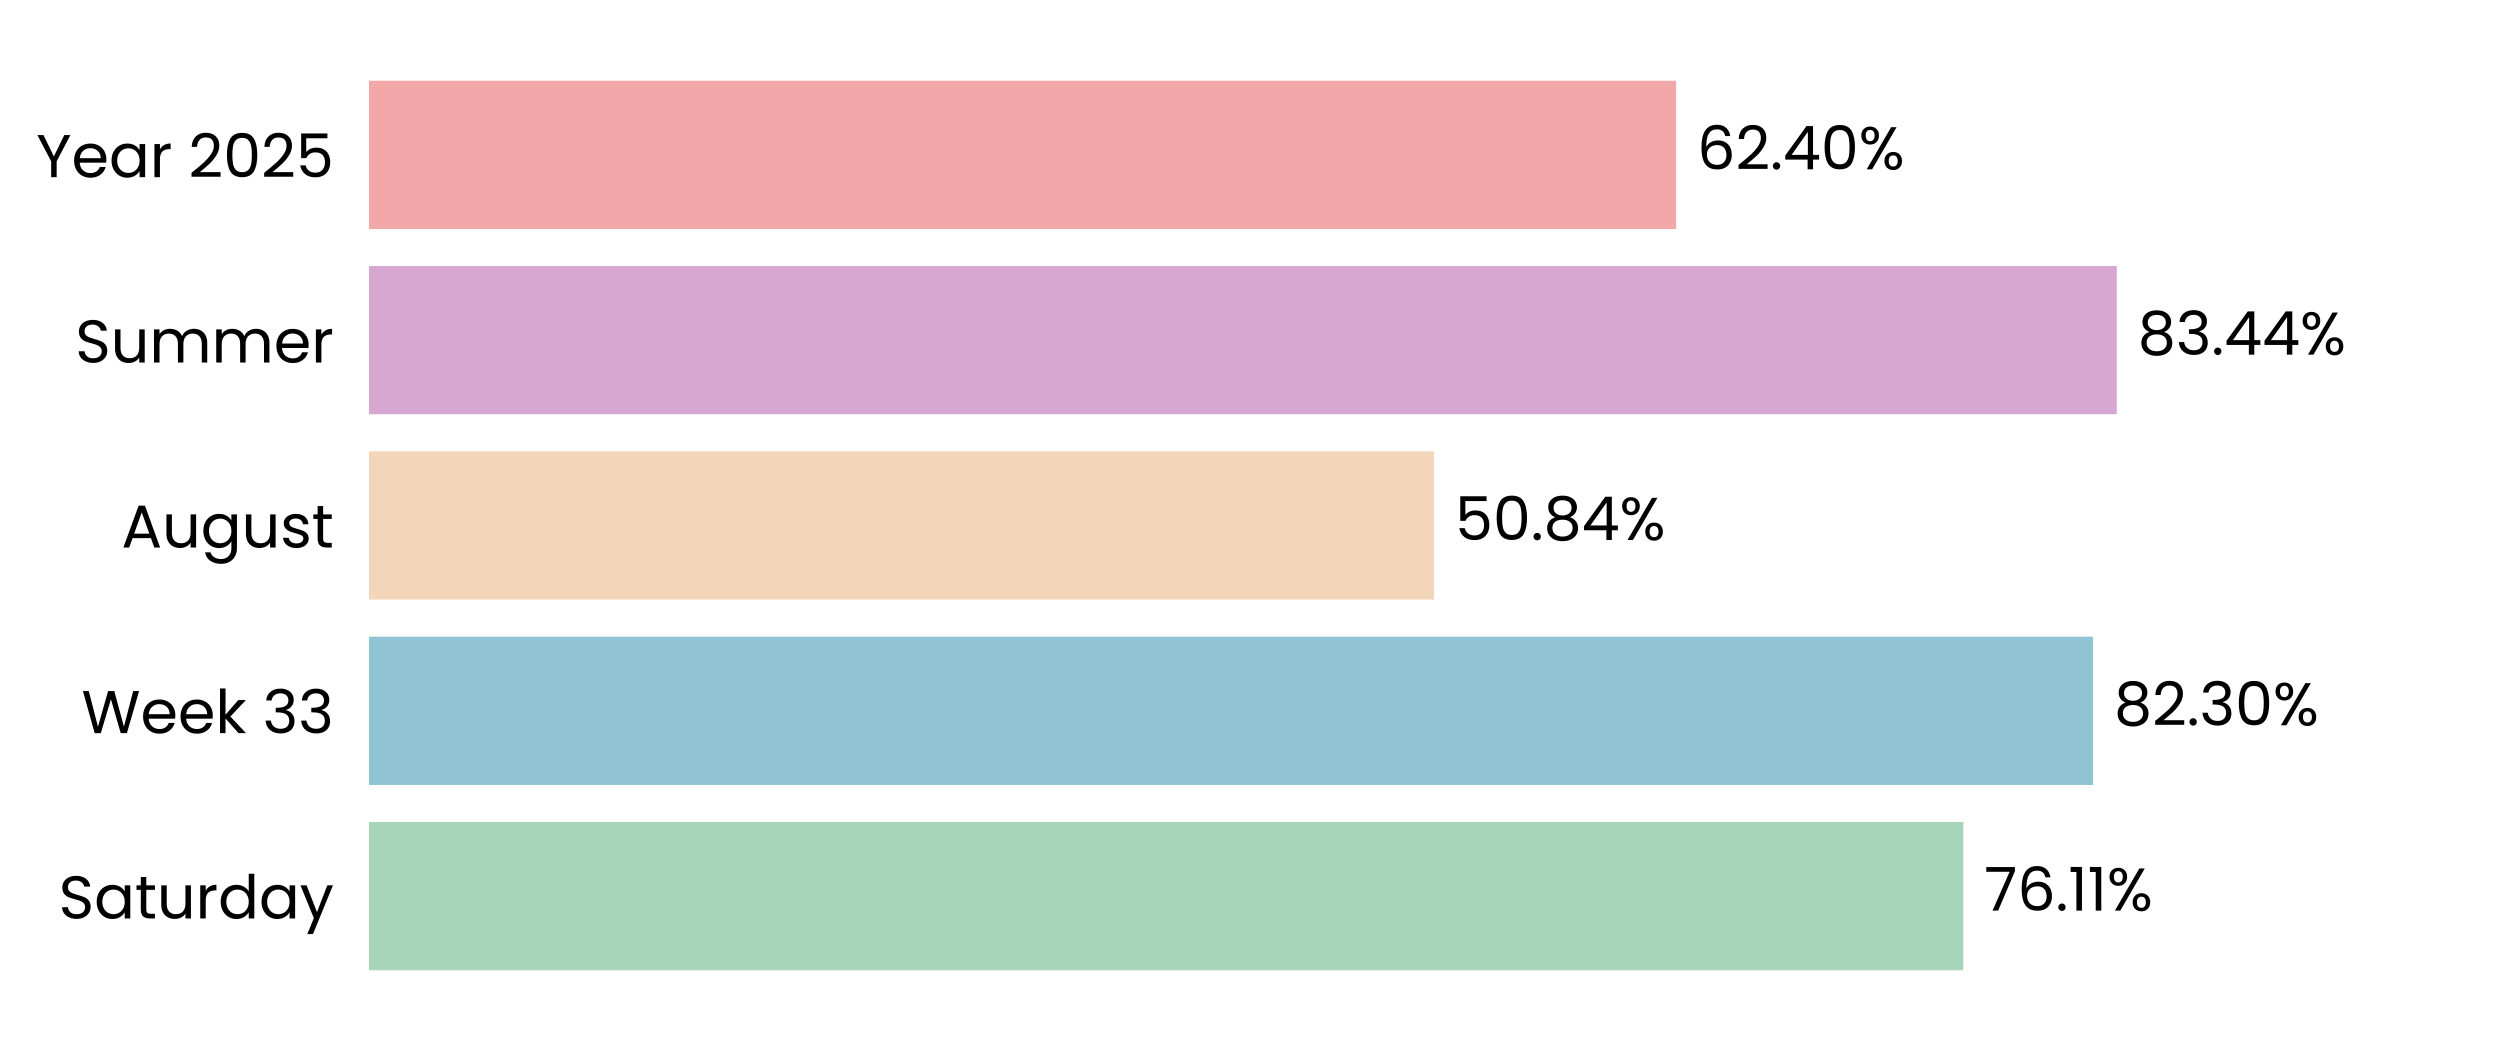
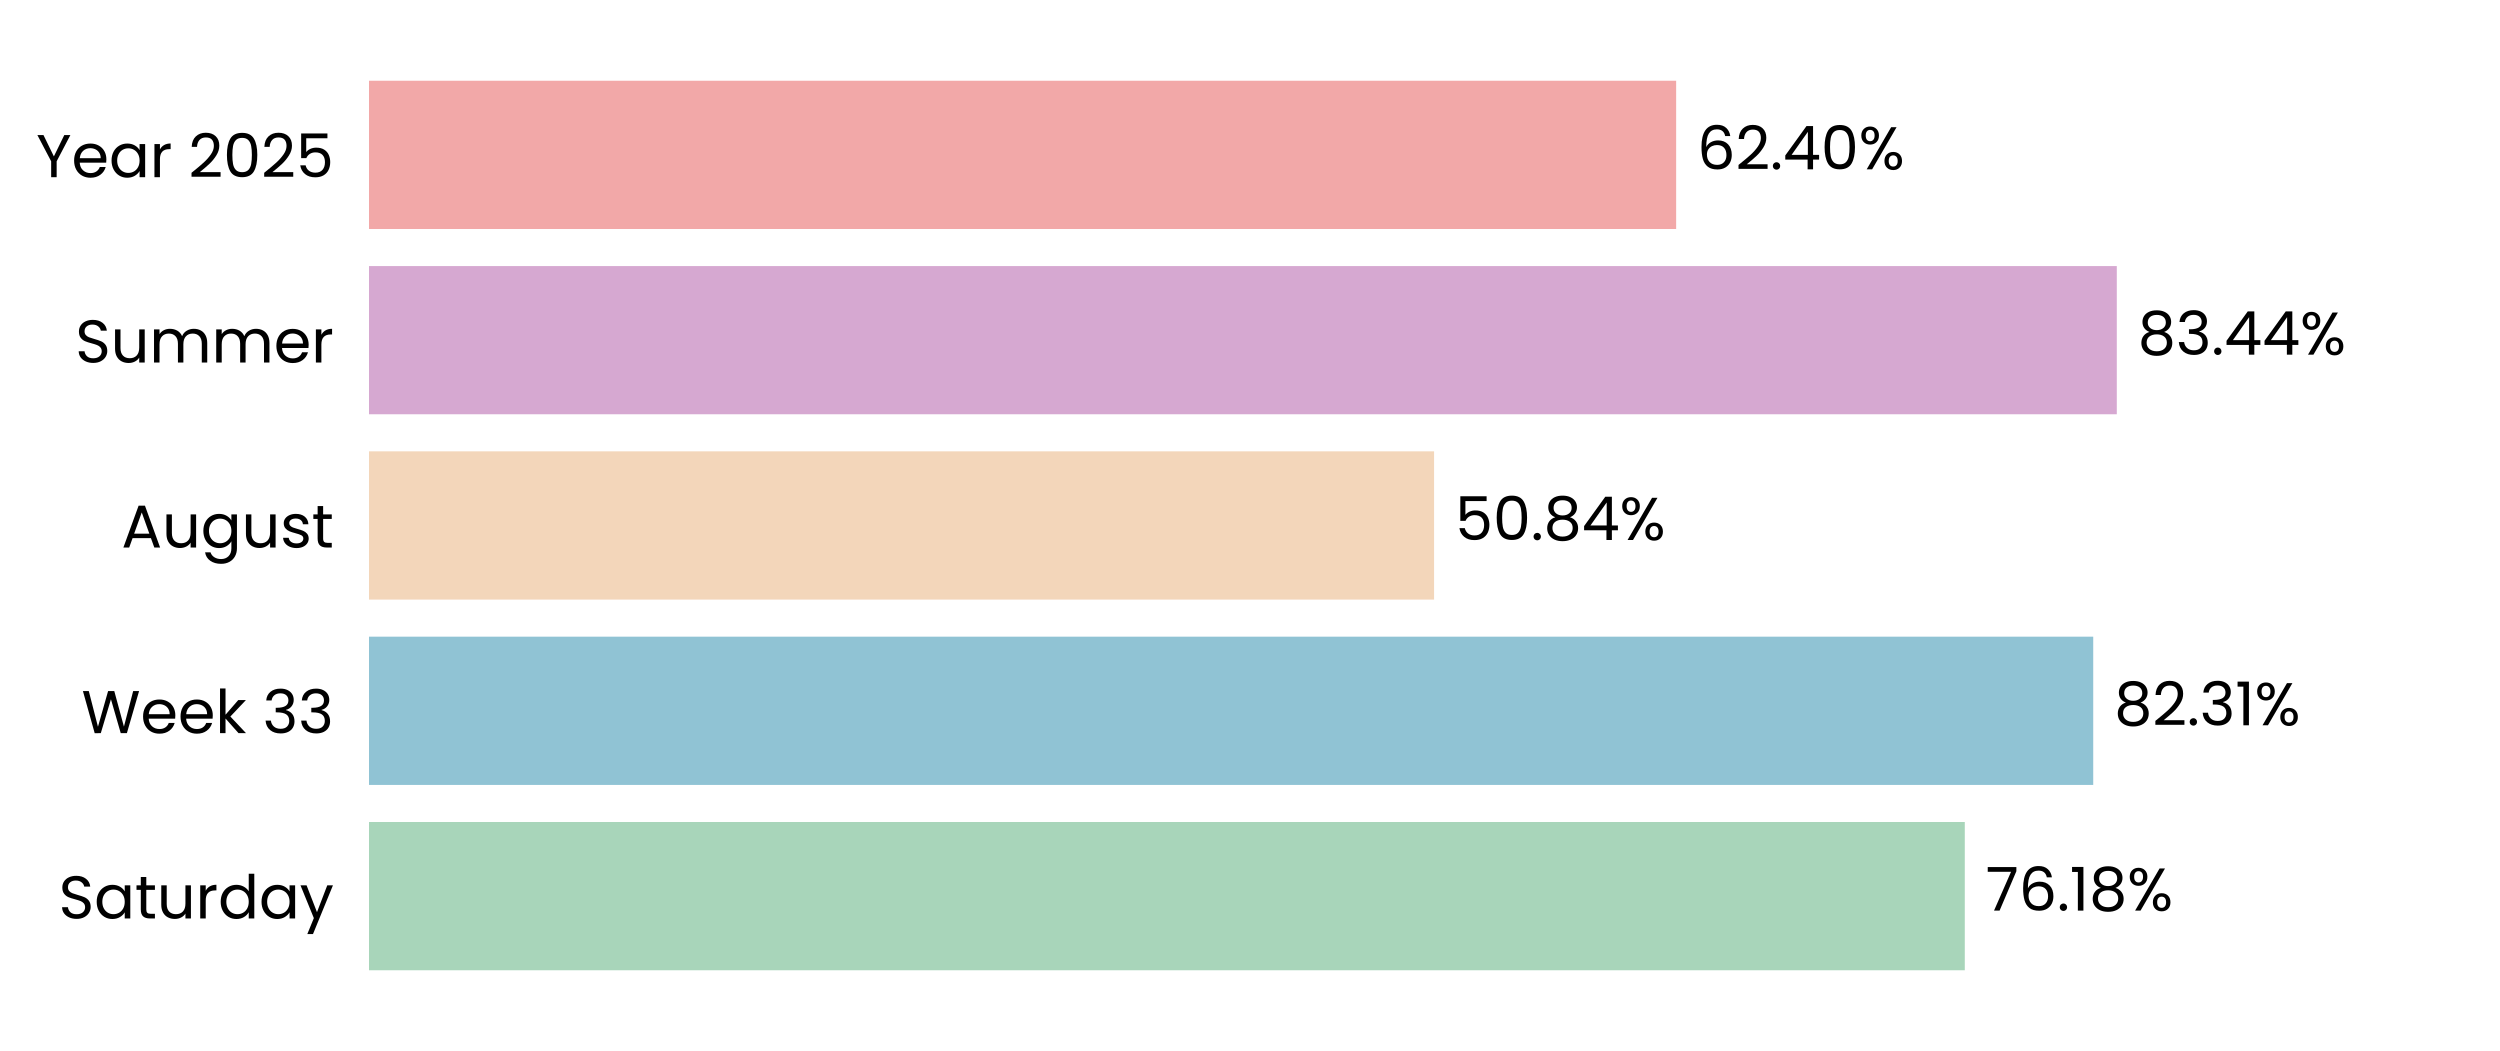
<svg xmlns="http://www.w3.org/2000/svg" xmlns:xlink="http://www.w3.org/1999/xlink" width="496.691pt" height="208.8pt" viewBox="0 0 496.691 208.8" version="1.1">
  <defs>
    <style type="text/css">*{stroke-linejoin: round; stroke-linecap: butt}</style>
  </defs>
  <g id="figure_1">
    <g id="patch_1">
      <path d="M 0 208.8  L 496.691 208.8  L 496.691 0  L 0 0  L 0 208.8  z " style="fill: none" />
    </g>
    <g id="axes_1">
      <g id="patch_2">
        <path d="M 73.311 201.6  L 489.491 201.6  L 489.491 7.2  L 73.311 7.2  L 73.311 201.6  z " style="fill: none" />
      </g>
      <g id="patch_3">
-         <path d="M 73.311 192.764  L 390.07 192.764  L 390.07 163.309  L 73.311 163.309  z " clip-path="url(#p9fa3fc37e3)" style="fill: #a8d5ba" />
+         <path d="M 73.311 192.764  L 390.359 192.764  L 390.359 163.309  L 73.311 163.309  z " clip-path="url(#pec14d32abd)" style="fill: #a8d5ba" />
      </g>
      <g id="patch_4">
-         <path d="M 73.311 155.945  L 415.834 155.945  L 415.834 126.491  L 73.311 126.491  z " clip-path="url(#p9fa3fc37e3)" style="fill: #90c3d4" />
+         <path d="M 73.311 155.945  L 415.875 155.945  L 415.875 126.491  L 73.311 126.491  z " clip-path="url(#pec14d32abd)" style="fill: #90c3d4" />
      </g>
      <g id="patch_5">
-         <path d="M 73.311 119.127  L 284.907 119.127  L 284.907 89.673  L 73.311 89.673  z " clip-path="url(#p9fa3fc37e3)" style="fill: #f3d6ba" />
+         <path d="M 73.311 119.127  L 284.916 119.127  L 284.916 89.673  L 73.311 89.673  z " clip-path="url(#pec14d32abd)" style="fill: #f3d6ba" />
      </g>
      <g id="patch_6">
-         <path d="M 73.311 82.309  L 420.555 82.309  L 420.555 52.855  L 73.311 52.855  z " clip-path="url(#p9fa3fc37e3)" style="fill: #d6a8d1" />
+         <path d="M 73.311 82.309  L 420.558 82.309  L 420.558 52.855  L 73.311 52.855  z " clip-path="url(#pec14d32abd)" style="fill: #d6a8d1" />
      </g>
      <g id="patch_7">
-         <path d="M 73.311 45.491  L 333.009 45.491  L 333.009 16.036  L 73.311 16.036  z " clip-path="url(#p9fa3fc37e3)" style="fill: #f2a8a8" />
+         <path d="M 73.311 45.491  L 333.01 45.491  L 333.01 16.036  L 73.311 16.036  z " clip-path="url(#pec14d32abd)" style="fill: #f2a8a8" />
      </g>
      <g id="matplotlib.axis_1">
        <g id="ytick_1">
          <g id="text_1">
            <g transform="translate(11.65312 182.4764) scale(0.12 -0.12)">
              <defs>
                <path id="Poppins-Regular-53" d="M 1907 -45  Q 1466 -45 1117 112  Q 768 269 569 547  Q 371 826 365 1190  L 986 1190  Q 1018 877 1245 662  Q 1472 448 1907 448  Q 2323 448 2563 656  Q 2803 864 2803 1190  Q 2803 1446 2662 1606  Q 2522 1766 2310 1849  Q 2099 1933 1741 2029  Q 1299 2144 1033 2259  Q 768 2374 579 2620  Q 390 2867 390 3283  Q 390 3648 576 3929  Q 762 4211 1098 4364  Q 1434 4518 1869 4518  Q 2496 4518 2896 4204  Q 3296 3891 3347 3373  L 2707 3373  Q 2675 3629 2438 3824  Q 2202 4019 1811 4019  Q 1446 4019 1216 3830  Q 986 3642 986 3302  Q 986 3059 1123 2905  Q 1261 2752 1462 2672  Q 1664 2592 2029 2490  Q 2470 2368 2739 2249  Q 3008 2131 3200 1884  Q 3392 1638 3392 1216  Q 3392 890 3219 602  Q 3046 314 2707 134  Q 2368 -45 1907 -45  z " transform="scale(0.015625)" />
                <path id="Poppins-Regular-61" d="M 275 1766  Q 275 2304 492 2710  Q 710 3117 1091 3341  Q 1472 3565 1939 3565  Q 2400 3565 2739 3366  Q 3078 3168 3245 2867  L 3245 3507  L 3834 3507  L 3834 0  L 3245 0  L 3245 653  Q 3072 346 2729 144  Q 2387 -58 1933 -58  Q 1466 -58 1088 172  Q 710 403 492 819  Q 275 1235 275 1766  z M 3245 1760  Q 3245 2157 3085 2451  Q 2925 2746 2653 2902  Q 2381 3059 2054 3059  Q 1728 3059 1459 2905  Q 1190 2752 1030 2457  Q 870 2163 870 1766  Q 870 1363 1030 1065  Q 1190 768 1459 611  Q 1728 454 2054 454  Q 2381 454 2653 611  Q 2925 768 3085 1065  Q 3245 1363 3245 1760  z " transform="scale(0.015625)" />
                <path id="Poppins-Regular-74" d="M 1203 3027  L 1203 960  Q 1203 704 1312 598  Q 1421 493 1690 493  L 2118 493  L 2118 0  L 1594 0  Q 1107 0 864 224  Q 621 448 621 960  L 621 3027  L 166 3027  L 166 3507  L 621 3507  L 621 4390  L 1203 4390  L 1203 3507  L 2118 3507  L 2118 3027  L 1203 3027  z " transform="scale(0.015625)" />
                <path id="Poppins-Regular-75" d="M 3603 3507  L 3603 0  L 3021 0  L 3021 518  Q 2854 250 2556 99  Q 2259 -51 1901 -51  Q 1491 -51 1164 118  Q 838 288 649 627  Q 461 966 461 1453  L 461 3507  L 1037 3507  L 1037 1530  Q 1037 1011 1299 732  Q 1562 454 2016 454  Q 2483 454 2752 742  Q 3021 1030 3021 1581  L 3021 3507  L 3603 3507  z " transform="scale(0.015625)" />
                <path id="Poppins-Regular-72" d="M 1075 2938  Q 1229 3238 1513 3404  Q 1798 3571 2208 3571  L 2208 2970  L 2054 2970  Q 1075 2970 1075 1907  L 1075 0  L 493 0  L 493 3507  L 1075 3507  L 1075 2938  z " transform="scale(0.015625)" />
                <path id="Poppins-Regular-64" d="M 275 1766  Q 275 2304 492 2710  Q 710 3117 1091 3341  Q 1472 3565 1946 3565  Q 2355 3565 2707 3376  Q 3059 3187 3245 2880  L 3245 4736  L 3834 4736  L 3834 0  L 3245 0  L 3245 659  Q 3072 346 2733 144  Q 2394 -58 1939 -58  Q 1472 -58 1091 172  Q 710 403 492 819  Q 275 1235 275 1766  z M 3245 1760  Q 3245 2157 3085 2451  Q 2925 2746 2653 2902  Q 2381 3059 2054 3059  Q 1728 3059 1459 2905  Q 1190 2752 1030 2457  Q 870 2163 870 1766  Q 870 1363 1030 1065  Q 1190 768 1459 611  Q 1728 454 2054 454  Q 2381 454 2653 611  Q 2925 768 3085 1065  Q 3245 1363 3245 1760  z " transform="scale(0.015625)" />
                <path id="Poppins-Regular-79" d="M 3514 3507  L 1402 -1651  L 800 -1651  L 1491 38  L 77 3507  L 723 3507  L 1824 666  L 2912 3507  L 3514 3507  z " transform="scale(0.015625)" />
              </defs>
              <use xlink:href="#Poppins-Regular-53" />
              <use xlink:href="#Poppins-Regular-61" transform="translate(58.7 0)" />
              <use xlink:href="#Poppins-Regular-74" transform="translate(126.3 0)" />
              <use xlink:href="#Poppins-Regular-75" transform="translate(162.7 0)" />
              <use xlink:href="#Poppins-Regular-72" transform="translate(226.7 0)" />
              <use xlink:href="#Poppins-Regular-64" transform="translate(264 0)" />
              <use xlink:href="#Poppins-Regular-61" transform="translate(331.5999 0)" />
              <use xlink:href="#Poppins-Regular-79" transform="translate(399.1999 0)" />
            </g>
          </g>
        </g>
        <g id="ytick_2">
          <g id="text_2">
            <g transform="translate(16.19813 145.6582) scale(0.12 -0.12)">
              <defs>
                <path id="Poppins-Regular-57" d="M 6099 4461  L 4806 0  L 4154 0  L 3117 3590  L 2042 0  L 1395 -6  L 147 4461  L 768 4461  L 1741 678  L 2816 4461  L 3469 4461  L 4493 691  L 5472 4461  L 6099 4461  z " transform="scale(0.015625)" />
                <path id="Poppins-Regular-65" d="M 3693 1888  Q 3693 1722 3674 1536  L 870 1536  Q 902 1018 1225 726  Q 1549 435 2010 435  Q 2387 435 2640 611  Q 2893 787 2995 1082  L 3622 1082  Q 3482 576 3059 259  Q 2637 -58 2010 -58  Q 1510 -58 1116 166  Q 723 390 499 803  Q 275 1216 275 1760  Q 275 2304 492 2713  Q 710 3123 1104 3344  Q 1498 3565 2010 3565  Q 2509 3565 2893 3347  Q 3277 3130 3485 2749  Q 3693 2368 3693 1888  z M 3091 2010  Q 3091 2342 2944 2582  Q 2797 2822 2544 2947  Q 2291 3072 1984 3072  Q 1542 3072 1232 2790  Q 922 2509 877 2010  L 3091 2010  z " transform="scale(0.015625)" />
                <path id="Poppins-Regular-6b" d="M 2451 0  L 1075 1549  L 1075 0  L 493 0  L 493 4736  L 1075 4736  L 1075 1952  L 2426 3507  L 3238 3507  L 1587 1760  L 3245 0  L 2451 0  z " transform="scale(0.015625)" />
                <path id="Poppins-Regular-20" transform="scale(0.015625)" />
                <path id="Poppins-Regular-33" d="M 384 3462  Q 429 4051 838 4384  Q 1248 4717 1901 4717  Q 2336 4717 2653 4560  Q 2970 4403 3133 4134  Q 3296 3866 3296 3526  Q 3296 3130 3069 2842  Q 2842 2554 2477 2470  L 2477 2438  Q 2893 2336 3136 2035  Q 3379 1734 3379 1248  Q 3379 883 3212 592  Q 3046 301 2713 134  Q 2381 -32 1914 -32  Q 1235 -32 800 323  Q 365 678 314 1331  L 877 1331  Q 922 947 1190 704  Q 1459 461 1907 461  Q 2355 461 2588 694  Q 2822 928 2822 1299  Q 2822 1779 2502 1990  Q 2182 2202 1536 2202  L 1389 2202  L 1389 2688  L 1542 2688  Q 2131 2694 2432 2883  Q 2733 3072 2733 3469  Q 2733 3808 2512 4013  Q 2291 4218 1882 4218  Q 1485 4218 1241 4013  Q 998 3808 954 3462  L 384 3462  z " transform="scale(0.015625)" />
              </defs>
              <use xlink:href="#Poppins-Regular-57" />
              <use xlink:href="#Poppins-Regular-65" transform="translate(97.59999 0)" />
              <use xlink:href="#Poppins-Regular-65" transform="translate(159.6 0)" />
              <use xlink:href="#Poppins-Regular-6b" transform="translate(221.6 0)" />
              <use xlink:href="#Poppins-Regular-20" transform="translate(273.0999 0)" />
              <use xlink:href="#Poppins-Regular-33" transform="translate(299.7999 0)" />
              <use xlink:href="#Poppins-Regular-33" transform="translate(358.6999 0)" />
            </g>
          </g>
        </g>
        <g id="ytick_3">
          <g id="text_3">
            <g transform="translate(24.11812 108.78) scale(0.12 -0.12)">
              <defs>
                <path id="Poppins-Regular-41" d="M 3130 992  L 1184 992  L 826 0  L 211 0  L 1824 4435  L 2496 4435  L 4102 0  L 3488 0  L 3130 992  z M 2963 1466  L 2157 3718  L 1350 1466  L 2963 1466  z " transform="scale(0.015625)" />
                <path id="Poppins-Regular-67" d="M 1939 3565  Q 2394 3565 2736 3366  Q 3078 3168 3245 2867  L 3245 3507  L 3834 3507  L 3834 -77  Q 3834 -557 3629 -931  Q 3424 -1306 3043 -1517  Q 2662 -1728 2157 -1728  Q 1466 -1728 1005 -1401  Q 544 -1075 461 -512  L 1037 -512  Q 1133 -832 1433 -1027  Q 1734 -1222 2157 -1222  Q 2637 -1222 2941 -921  Q 3245 -621 3245 -77  L 3245 659  Q 3072 352 2733 147  Q 2394 -58 1939 -58  Q 1472 -58 1091 172  Q 710 403 492 819  Q 275 1235 275 1766  Q 275 2304 492 2710  Q 710 3117 1091 3341  Q 1472 3565 1939 3565  z M 3245 1760  Q 3245 2157 3085 2451  Q 2925 2746 2653 2902  Q 2381 3059 2054 3059  Q 1728 3059 1459 2905  Q 1190 2752 1030 2457  Q 870 2163 870 1766  Q 870 1363 1030 1065  Q 1190 768 1459 611  Q 1728 454 2054 454  Q 2381 454 2653 611  Q 2925 768 3085 1065  Q 3245 1363 3245 1760  z " transform="scale(0.015625)" />
                <path id="Poppins-Regular-73" d="M 1734 -58  Q 1331 -58 1011 80  Q 691 218 505 464  Q 320 710 301 1030  L 902 1030  Q 928 768 1149 601  Q 1370 435 1728 435  Q 2061 435 2253 582  Q 2445 730 2445 954  Q 2445 1184 2240 1296  Q 2035 1408 1606 1517  Q 1216 1619 969 1724  Q 723 1830 547 2038  Q 371 2246 371 2586  Q 371 2854 531 3078  Q 691 3302 985 3433  Q 1280 3565 1658 3565  Q 2240 3565 2598 3270  Q 2957 2976 2982 2464  L 2400 2464  Q 2381 2739 2179 2905  Q 1978 3072 1638 3072  Q 1325 3072 1139 2937  Q 954 2803 954 2586  Q 954 2413 1066 2301  Q 1178 2189 1347 2121  Q 1517 2054 1818 1971  Q 2195 1869 2432 1769  Q 2669 1670 2838 1472  Q 3008 1274 3014 954  Q 3014 666 2854 435  Q 2694 205 2403 73  Q 2112 -58 1734 -58  z " transform="scale(0.015625)" />
              </defs>
              <use xlink:href="#Poppins-Regular-41" />
              <use xlink:href="#Poppins-Regular-75" transform="translate(67.39999 0)" />
              <use xlink:href="#Poppins-Regular-67" transform="translate(131.4 0)" />
              <use xlink:href="#Poppins-Regular-75" transform="translate(199 0)" />
              <use xlink:href="#Poppins-Regular-73" transform="translate(263 0)" />
              <use xlink:href="#Poppins-Regular-74" transform="translate(315.2 0)" />
            </g>
          </g>
        </g>
        <g id="ytick_4">
          <g id="text_4">
            <g transform="translate(14.95125 72.02182) scale(0.12 -0.12)">
              <defs>
                <path id="Poppins-Regular-6d" d="M 4710 3571  Q 5120 3571 5440 3401  Q 5760 3232 5945 2893  Q 6131 2554 6131 2067  L 6131 0  L 5555 0  L 5555 1984  Q 5555 2509 5296 2787  Q 5037 3066 4595 3066  Q 4141 3066 3872 2774  Q 3603 2483 3603 1933  L 3603 0  L 3027 0  L 3027 1984  Q 3027 2509 2768 2787  Q 2509 3066 2067 3066  Q 1613 3066 1344 2774  Q 1075 2483 1075 1933  L 1075 0  L 493 0  L 493 3507  L 1075 3507  L 1075 3002  Q 1248 3277 1539 3424  Q 1830 3571 2182 3571  Q 2624 3571 2963 3372  Q 3302 3174 3469 2790  Q 3616 3162 3955 3366  Q 4294 3571 4710 3571  z " transform="scale(0.015625)" />
              </defs>
              <use xlink:href="#Poppins-Regular-53" />
              <use xlink:href="#Poppins-Regular-75" transform="translate(58.7 0)" />
              <use xlink:href="#Poppins-Regular-6d" transform="translate(122.7 0)" />
              <use xlink:href="#Poppins-Regular-6d" transform="translate(225.7 0)" />
              <use xlink:href="#Poppins-Regular-65" transform="translate(328.7 0)" />
              <use xlink:href="#Poppins-Regular-72" transform="translate(390.6999 0)" />
            </g>
          </g>
        </g>
        <g id="ytick_5">
          <g id="text_5">
            <g transform="translate(7.2 35.20364) scale(0.12 -0.12)">
              <defs>
                <path id="Poppins-Regular-59" d="M 3616 4461  L 2163 1683  L 2163 0  L 1581 0  L 1581 1683  L 122 4461  L 768 4461  L 1869 2202  L 2970 4461  L 3616 4461  z " transform="scale(0.015625)" />
                <path id="Poppins-Regular-32" d="M 326 467  Q 1139 1120 1600 1539  Q 2061 1958 2377 2416  Q 2694 2874 2694 3315  Q 2694 3731 2492 3971  Q 2291 4211 1843 4211  Q 1408 4211 1168 3939  Q 928 3667 909 3213  L 346 3213  Q 371 3930 780 4320  Q 1190 4710 1837 4710  Q 2496 4710 2883 4345  Q 3270 3981 3270 3341  Q 3270 2810 2953 2307  Q 2637 1805 2233 1424  Q 1830 1043 1203 538  L 3405 538  L 3405 51  L 326 51  L 326 467  z " transform="scale(0.015625)" />
                <path id="Poppins-Regular-30" d="M 397 2362  Q 397 3462 755 4080  Q 1114 4698 2010 4698  Q 2899 4698 3257 4080  Q 3616 3462 3616 2362  Q 3616 1242 3257 621  Q 2899 0 2010 0  Q 1114 0 755 621  Q 397 1242 397 2362  z M 3040 2362  Q 3040 2918 2966 3305  Q 2893 3693 2665 3929  Q 2438 4166 2010 4166  Q 1574 4166 1347 3929  Q 1120 3693 1046 3305  Q 973 2918 973 2362  Q 973 1786 1046 1395  Q 1120 1005 1347 768  Q 1574 531 2010 531  Q 2438 531 2665 768  Q 2893 1005 2966 1395  Q 3040 1786 3040 2362  z " transform="scale(0.015625)" />
                <path id="Poppins-Regular-35" d="M 3347 4122  L 1101 4122  L 1101 2662  Q 1248 2867 1536 2998  Q 1824 3130 2157 3130  Q 2688 3130 3021 2909  Q 3354 2688 3498 2339  Q 3642 1990 3642 1600  Q 3642 1139 3469 774  Q 3296 410 2941 198  Q 2586 -13 2061 -13  Q 1389 -13 973 332  Q 557 678 467 1254  L 1037 1254  Q 1120 890 1389 685  Q 1658 480 2067 480  Q 2573 480 2829 784  Q 3085 1088 3085 1587  Q 3085 2086 2829 2358  Q 2573 2630 2074 2630  Q 1734 2630 1481 2467  Q 1229 2304 1114 2022  L 563 2022  L 563 4634  L 3347 4634  L 3347 4122  z " transform="scale(0.015625)" />
              </defs>
              <use xlink:href="#Poppins-Regular-59" />
              <use xlink:href="#Poppins-Regular-65" transform="translate(58.39999 0)" />
              <use xlink:href="#Poppins-Regular-61" transform="translate(120.4 0)" />
              <use xlink:href="#Poppins-Regular-72" transform="translate(188 0)" />
              <use xlink:href="#Poppins-Regular-20" transform="translate(225.3 0)" />
              <use xlink:href="#Poppins-Regular-32" transform="translate(252 0)" />
              <use xlink:href="#Poppins-Regular-30" transform="translate(309.4999 0)" />
              <use xlink:href="#Poppins-Regular-32" transform="translate(372.2999 0)" />
              <use xlink:href="#Poppins-Regular-35" transform="translate(429.7999 0)" />
            </g>
          </g>
        </g>
      </g>
      <g id="text_6">
-         <g transform="translate(394.2323 180.9164) scale(0.12 -0.12)">
+         <g transform="translate(394.5213 180.9164) scale(0.12 -0.12)">
          <defs>
            <path id="Poppins-Regular-37" d="M 3245 4173  L 1466 0  L 877 0  L 2682 4115  L 211 4115  L 211 4614  L 3245 4614  L 3245 4173  z " transform="scale(0.015625)" />
            <path id="Poppins-Regular-36" d="M 2976 3526  Q 2835 4237 2099 4237  Q 1530 4237 1248 3798  Q 966 3360 973 2355  Q 1120 2688 1462 2877  Q 1805 3066 2227 3066  Q 2886 3066 3280 2656  Q 3674 2246 3674 1523  Q 3674 1088 3504 742  Q 3334 397 2992 192  Q 2650 -13 2163 -13  Q 1504 -13 1133 281  Q 762 576 614 1094  Q 467 1613 467 2374  Q 467 4723 2106 4723  Q 2733 4723 3091 4384  Q 3450 4045 3514 3526  L 2976 3526  z M 2106 2573  Q 1830 2573 1587 2461  Q 1344 2349 1193 2121  Q 1043 1894 1043 1568  Q 1043 1082 1324 778  Q 1606 474 2131 474  Q 2579 474 2844 752  Q 3110 1030 3110 1504  Q 3110 2003 2854 2288  Q 2598 2573 2106 2573  z " transform="scale(0.015625)" />
            <path id="Poppins-Regular-2e" d="M 678 -38  Q 512 -38 397 77  Q 282 192 282 358  Q 282 525 397 640  Q 512 755 678 755  Q 838 755 950 640  Q 1062 525 1062 358  Q 1062 192 950 77  Q 838 -38 678 -38  z " transform="scale(0.015625)" />
            <path id="Poppins-Regular-31" d="M 243 4096  L 243 4627  L 1446 4627  L 1446 0  L 858 0  L 858 4096  L 243 4096  z " transform="scale(0.015625)" />
+             <path id="Poppins-Regular-38" d="M 1242 2406  Q 883 2547 691 2816  Q 499 3085 499 3469  Q 499 3814 672 4092  Q 845 4371 1187 4534  Q 1530 4698 2016 4698  Q 2502 4698 2844 4534  Q 3187 4371 3363 4092  Q 3539 3814 3539 3469  Q 3539 3098 3340 2819  Q 3142 2541 2797 2406  Q 3194 2285 3427 1981  Q 3661 1677 3661 1248  Q 3661 832 3456 521  Q 3251 211 2876 41  Q 2502 -128 2016 -128  Q 1530 -128 1162 41  Q 794 211 589 521  Q 384 832 384 1248  Q 384 1677 614 1984  Q 845 2291 1242 2406  z M 2976 3398  Q 2976 3789 2720 4000  Q 2464 4211 2016 4211  Q 1574 4211 1318 4000  Q 1062 3789 1062 3392  Q 1062 3034 1328 2816  Q 1594 2598 2016 2598  Q 2445 2598 2710 2819  Q 2976 3040 2976 3398  z M 2016 2150  Q 1542 2150 1241 1929  Q 941 1709 941 1267  Q 941 858 1232 608  Q 1523 358 2016 358  Q 2509 358 2797 608  Q 3085 858 3085 1267  Q 3085 1696 2790 1923  Q 2496 2150 2016 2150  z " transform="scale(0.015625)" />
            <path id="Poppins-Regular-25" d="M 269 3584  Q 269 4019 531 4278  Q 794 4538 1203 4538  Q 1613 4538 1875 4278  Q 2138 4019 2138 3584  Q 2138 3142 1875 2883  Q 1613 2624 1203 2624  Q 794 2624 531 2883  Q 269 3142 269 3584  z M 4006 4467  L 1414 0  L 838 0  L 3430 4467  L 4006 4467  z M 1203 4179  Q 986 4179 861 4028  Q 736 3878 736 3584  Q 736 3290 861 3136  Q 986 2982 1203 2982  Q 1421 2982 1549 3139  Q 1677 3296 1677 3584  Q 1677 3878 1549 4028  Q 1421 4179 1203 4179  z M 2720 883  Q 2720 1325 2982 1584  Q 3245 1843 3654 1843  Q 4064 1843 4323 1584  Q 4582 1325 4582 883  Q 4582 448 4323 185  Q 4064 -77 3654 -77  Q 3245 -77 2982 182  Q 2720 442 2720 883  z M 3648 1478  Q 3430 1478 3302 1328  Q 3174 1178 3174 883  Q 3174 595 3302 444  Q 3430 294 3648 294  Q 3866 294 3994 444  Q 4122 595 4122 883  Q 4122 1178 3994 1328  Q 3866 1478 3648 1478  z " transform="scale(0.015625)" />
          </defs>
          <use xlink:href="#Poppins-Regular-37" />
          <use xlink:href="#Poppins-Regular-36" transform="translate(54.59999 0)" />
          <use xlink:href="#Poppins-Regular-2e" transform="translate(118.1 0)" />
          <use xlink:href="#Poppins-Regular-31" transform="translate(139.1 0)" />
-           <use xlink:href="#Poppins-Regular-31" transform="translate(171.0999 0)" />
-           <use xlink:href="#Poppins-Regular-25" transform="translate(203.0999 0)" />
+           <use xlink:href="#Poppins-Regular-38" transform="translate(171.0999 0)" />
+           <use xlink:href="#Poppins-Regular-25" transform="translate(234.1999 0)" />
        </g>
      </g>
      <g id="text_7">
-         <g transform="translate(419.9958 144.0982) scale(0.12 -0.12)">
-           <defs>
-             <path id="Poppins-Regular-38" d="M 1242 2406  Q 883 2547 691 2816  Q 499 3085 499 3469  Q 499 3814 672 4092  Q 845 4371 1187 4534  Q 1530 4698 2016 4698  Q 2502 4698 2844 4534  Q 3187 4371 3363 4092  Q 3539 3814 3539 3469  Q 3539 3098 3340 2819  Q 3142 2541 2797 2406  Q 3194 2285 3427 1981  Q 3661 1677 3661 1248  Q 3661 832 3456 521  Q 3251 211 2876 41  Q 2502 -128 2016 -128  Q 1530 -128 1162 41  Q 794 211 589 521  Q 384 832 384 1248  Q 384 1677 614 1984  Q 845 2291 1242 2406  z M 2976 3398  Q 2976 3789 2720 4000  Q 2464 4211 2016 4211  Q 1574 4211 1318 4000  Q 1062 3789 1062 3392  Q 1062 3034 1328 2816  Q 1594 2598 2016 2598  Q 2445 2598 2710 2819  Q 2976 3040 2976 3398  z M 2016 2150  Q 1542 2150 1241 1929  Q 941 1709 941 1267  Q 941 858 1232 608  Q 1523 358 2016 358  Q 2509 358 2797 608  Q 3085 858 3085 1267  Q 3085 1696 2790 1923  Q 2496 2150 2016 2150  z " transform="scale(0.015625)" />
-           </defs>
+         <g transform="translate(420.0371 144.0982) scale(0.12 -0.12)">
          <use xlink:href="#Poppins-Regular-38" />
          <use xlink:href="#Poppins-Regular-32" transform="translate(63.09999 0)" />
          <use xlink:href="#Poppins-Regular-2e" transform="translate(120.6 0)" />
          <use xlink:href="#Poppins-Regular-33" transform="translate(141.6 0)" />
-           <use xlink:href="#Poppins-Regular-30" transform="translate(200.5 0)" />
-           <use xlink:href="#Poppins-Regular-25" transform="translate(263.2999 0)" />
+           <use xlink:href="#Poppins-Regular-31" transform="translate(200.5 0)" />
+           <use xlink:href="#Poppins-Regular-25" transform="translate(232.4999 0)" />
        </g>
      </g>
      <g id="text_8">
-         <g transform="translate(289.0685 107.28) scale(0.12 -0.12)">
+         <g transform="translate(289.0778 107.28) scale(0.12 -0.12)">
          <defs>
            <path id="Poppins-Regular-34" d="M 256 1030  L 256 1472  L 2502 4582  L 3200 4582  L 3200 1536  L 3840 1536  L 3840 1030  L 3200 1030  L 3200 0  L 2624 0  L 2624 1030  L 256 1030  z M 2650 3974  L 928 1536  L 2650 1536  L 2650 3974  z " transform="scale(0.015625)" />
          </defs>
          <use xlink:href="#Poppins-Regular-35" />
          <use xlink:href="#Poppins-Regular-30" transform="translate(62.79999 0)" />
          <use xlink:href="#Poppins-Regular-2e" transform="translate(125.6 0)" />
          <use xlink:href="#Poppins-Regular-38" transform="translate(146.6 0)" />
          <use xlink:href="#Poppins-Regular-34" transform="translate(209.7 0)" />
          <use xlink:href="#Poppins-Regular-25" transform="translate(272.5999 0)" />
        </g>
      </g>
      <g id="text_9">
-         <g transform="translate(424.717 70.46182) scale(0.12 -0.12)">
+         <g transform="translate(424.7201 70.46182) scale(0.12 -0.12)">
          <use xlink:href="#Poppins-Regular-38" />
          <use xlink:href="#Poppins-Regular-33" transform="translate(63.09999 0)" />
          <use xlink:href="#Poppins-Regular-2e" transform="translate(122 0)" />
          <use xlink:href="#Poppins-Regular-34" transform="translate(143 0)" />
          <use xlink:href="#Poppins-Regular-34" transform="translate(205.9 0)" />
          <use xlink:href="#Poppins-Regular-25" transform="translate(268.8 0)" />
        </g>
      </g>
      <g id="text_10">
-         <g transform="translate(337.1706 33.64364) scale(0.12 -0.12)">
+         <g transform="translate(337.1714 33.64364) scale(0.12 -0.12)">
          <use xlink:href="#Poppins-Regular-36" />
          <use xlink:href="#Poppins-Regular-32" transform="translate(63.49999 0)" />
          <use xlink:href="#Poppins-Regular-2e" transform="translate(121 0)" />
          <use xlink:href="#Poppins-Regular-34" transform="translate(142 0)" />
          <use xlink:href="#Poppins-Regular-30" transform="translate(204.8999 0)" />
          <use xlink:href="#Poppins-Regular-25" transform="translate(267.6999 0)" />
        </g>
      </g>
    </g>
  </g>
  <defs>
-     <clipPath id="p9fa3fc37e3">
+     <clipPath id="pec14d32abd">
      <rect x="73.311" y="7.2" width="416.18" height="194.4" />
    </clipPath>
  </defs>
</svg>
